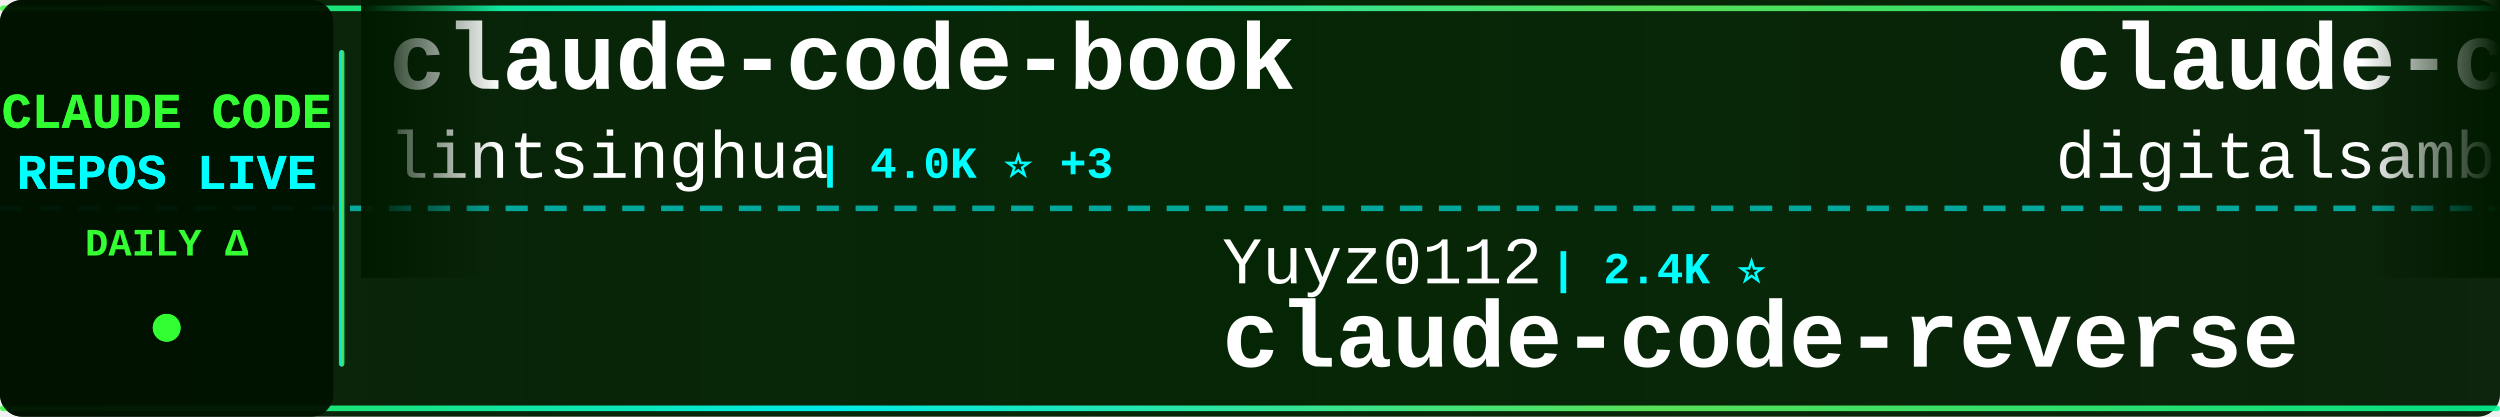
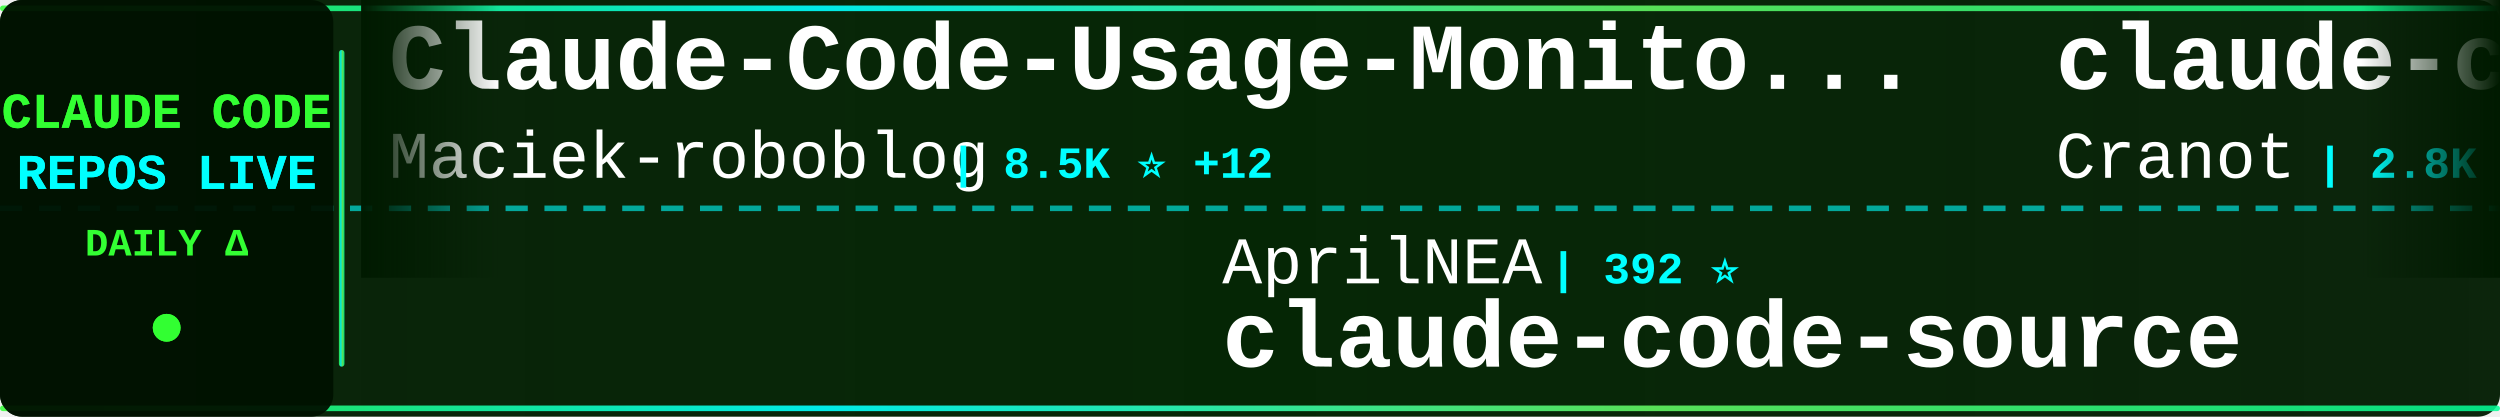
<svg xmlns="http://www.w3.org/2000/svg" width="900" height="150">
  <defs>
    <linearGradient id="tickerBg" x1="0%" y1="0%" x2="100%" y2="0%">
      <stop offset="0%" style="stop-color:#001a00;stop-opacity:0.95" />
      <stop offset="50%" style="stop-color:#002200;stop-opacity:0.98" />
      <stop offset="100%" style="stop-color:#001a00;stop-opacity:0.95" />
    </linearGradient>
    <linearGradient id="borderGrad" x1="0%" y1="0%" x2="100%" y2="0%">
      <stop offset="0%" style="stop-color:#33ff33;stop-opacity:0.85">
        <animate attributeName="stop-opacity" values="0.85;1;0.85" dur="2s" repeatCount="indefinite" />
      </stop>
      <stop offset="33%" style="stop-color:#00ffff;stop-opacity:0.9">
        <animate attributeName="stop-opacity" values="0.9;1;0.9" dur="2.2s" repeatCount="indefinite" />
      </stop>
      <stop offset="66%" style="stop-color:#66ff66;stop-opacity:0.85">
        <animate attributeName="stop-opacity" values="0.85;1;0.85" dur="1.8s" repeatCount="indefinite" />
      </stop>
      <stop offset="100%" style="stop-color:#00ff99;stop-opacity:0.85">
        <animate attributeName="stop-opacity" values="0.85;1;0.85" dur="2s" repeatCount="indefinite" />
      </stop>
    </linearGradient>
    <filter id="textGlow">
      <feGaussianBlur stdDeviation="0.1" result="coloredBlur" />
      <feMerge>
        <feMergeNode in="coloredBlur" />
        <feMergeNode in="SourceGraphic" />
      </feMerge>
    </filter>
    <filter id="metricGlow">
      <feGaussianBlur stdDeviation="0.2" result="coloredBlur" />
      <feMerge>
        <feMergeNode in="coloredBlur" />
        <feMergeNode in="SourceGraphic" />
      </feMerge>
    </filter>
    <linearGradient id="leftFade" x1="0%" y1="0%" x2="100%" y2="0%">
      <stop offset="0%" style="stop-color:#001a00;stop-opacity:1" />
      <stop offset="100%" style="stop-color:#001a00;stop-opacity:0" />
    </linearGradient>
    <linearGradient id="rightFade" x1="0%" y1="0%" x2="100%" y2="0%">
      <stop offset="0%" style="stop-color:#001a00;stop-opacity:0" />
      <stop offset="100%" style="stop-color:#001a00;stop-opacity:1" />
    </linearGradient>
  </defs>
  <rect width="900" height="150" fill="url(#tickerBg)" rx="8" />
  <rect x="0" y="2" width="900" height="2" fill="url(#borderGrad)" rx="1" />
  <rect x="0" y="146" width="900" height="2" fill="url(#borderGrad)" rx="1" />
  <line x1="0" y1="75" x2="900" y2="75" stroke="#00ffff" stroke-width="2" stroke-dasharray="8 6" opacity="0.6" />
  <rect x="0" y="0" width="120" height="150" fill="#001100" opacity="0.95" rx="8" />
  <text x="60" y="46" font-family="'Courier New', monospace" font-size="18" font-weight="bold" fill="#33ff33" text-anchor="middle" filter="url(#textGlow)">
    CLAUDE CODE
  </text>
  <text x="60" y="68" font-family="'Courier New', monospace" font-size="18" font-weight="bold" fill="#00ffff" text-anchor="middle" filter="url(#textGlow)">
    REPOS LIVE
  </text>
  <text x="60" y="92" font-family="'Courier New', monospace" font-size="14" font-weight="bold" fill="#33ff33" text-anchor="middle">
    DAILY Δ
  </text>
  <circle cx="60" cy="118" r="5" fill="#33ff33" filter="url(#metricGlow)">
    <animate attributeName="r" values="4;6;4" dur="1.5s" repeatCount="indefinite" />
    <animate attributeName="opacity" values="0.6;1;0.6" dur="1.5s" repeatCount="indefinite" />
  </circle>
  <rect x="122" y="18" width="2" height="114" fill="url(#borderGrad)" rx="1" />
  <clipPath id="tickerClip">
    <rect x="130" y="0" width="770" height="150" />
  </clipPath>
  <g clip-path="url(#tickerClip)">
    <g id="tickerItems">
      <animateTransform attributeName="transform" attributeType="XML" type="translate" from="0 0" to="-3000 0" dur="54s" repeatCount="indefinite" />
      <g transform="translate(0, 0)">
-         <text x="140" y="32" font-family="'Courier New', monospace" font-size="34" font-weight="bold" fill="#ffffff">claude-code-book</text>
-         <text x="140" y="64" font-family="'Courier New', monospace" font-size="24" font-weight="normal" fill="#ffffff" opacity="1.0">lintsinghua</text>
-         <text x="294" y="64" font-family="'Courier New', monospace" font-size="16" font-weight="bold" fill="#00ffff"> | 4.0K ⭐ +3</text>
+         <text x="140" y="32" font-family="'Courier New', monospace" font-size="34" font-weight="bold" fill="#ffffff">Claude-Code-Usage-Monito...</text>
+         <text x="140" y="64" font-family="'Courier New', monospace" font-size="24" font-weight="normal" fill="#ffffff" opacity="1.0">Maciek-roboblog</text>
+         <text x="342" y="64" font-family="'Courier New', monospace" font-size="16" font-weight="bold" fill="#00ffff"> | 8.5K ⭐ +12</text>
      </g>
      <g transform="translate(300, 0)">
-         <text x="140" y="102" font-family="'Courier New', monospace" font-size="24" font-weight="normal" fill="#ffffff" opacity="1.0">Yuyz0112</text>
-         <text x="258" y="102" font-family="'Courier New', monospace" font-size="16" font-weight="bold" fill="#00ffff"> | 2.4K ⭐</text>
-         <text x="140" y="132" font-family="'Courier New', monospace" font-size="34" font-weight="bold" fill="#ffffff">claude-code-reverse</text>
+         <text x="140" y="102" font-family="'Courier New', monospace" font-size="24" font-weight="normal" fill="#ffffff" opacity="1.0">AprilNEA</text>
+         <text x="258" y="102" font-family="'Courier New', monospace" font-size="16" font-weight="bold" fill="#00ffff"> | 392 ⭐</text>
+         <text x="140" y="132" font-family="'Courier New', monospace" font-size="34" font-weight="bold" fill="#ffffff">claude-code-source</text>
      </g>
      <g transform="translate(600, 0)">
-         <text x="140" y="32" font-family="'Courier New', monospace" font-size="34" font-weight="bold" fill="#ffffff">claude-code-video-toolki...</text>
-         <text x="140" y="64" font-family="'Courier New', monospace" font-size="24" font-weight="normal" fill="#ffffff" opacity="1.0">digitalsamba</text>
-         <text x="306" y="64" font-family="'Courier New', monospace" font-size="16" font-weight="bold" fill="#00ffff"> | 1.8K ⭐ +7</text>
+         <text x="140" y="32" font-family="'Courier New', monospace" font-size="34" font-weight="bold" fill="#ffffff">claude-code-guide</text>
+         <text x="140" y="64" font-family="'Courier New', monospace" font-size="24" font-weight="normal" fill="#ffffff" opacity="1.0">Cranot</text>
+         <text x="234" y="64" font-family="'Courier New', monospace" font-size="16" font-weight="bold" fill="#00ffff"> | 2.8K ⭐ +1</text>
      </g>
      <g transform="translate(900, 0)">
-         <text x="140" y="102" font-family="'Courier New', monospace" font-size="24" font-weight="normal" fill="#ffffff" opacity="1.0">JrCx7scC</text>
-         <text x="258" y="102" font-family="'Courier New', monospace" font-size="16" font-weight="bold" fill="#00ffff"> | 371 ⭐</text>
+         <text x="140" y="102" font-family="'Courier New', monospace" font-size="24" font-weight="normal" fill="#ffffff" opacity="1.0">feiskyer</text>
+         <text x="258" y="102" font-family="'Courier New', monospace" font-size="16" font-weight="bold" fill="#00ffff"> | 1.6K ⭐ +3</text>
+         <text x="140" y="132" font-family="'Courier New', monospace" font-size="34" font-weight="bold" fill="#ffffff">claude-code-settings</text>
+       </g>
+       <g transform="translate(1200, 0)">
+         <text x="140" y="32" font-family="'Courier New', monospace" font-size="34" font-weight="bold" fill="#ffffff">learn-claude-code</text>
+         <text x="140" y="64" font-family="'Courier New', monospace" font-size="24" font-weight="normal" fill="#ffffff" opacity="1.0">shareAI-lab</text>
+         <text x="294" y="64" font-family="'Courier New', monospace" font-size="16" font-weight="bold" fill="#00ffff"> | 71.4K ⭐ +67</text>
+       </g>
+       <g transform="translate(1500, 0)">
+         <text x="140" y="102" font-family="'Courier New', monospace" font-size="24" font-weight="normal" fill="#ffffff" opacity="1.0">zebbern</text>
+         <text x="246" y="102" font-family="'Courier New', monospace" font-size="16" font-weight="bold" fill="#00ffff"> | 4.4K ⭐ +1</text>
+         <text x="140" y="132" font-family="'Courier New', monospace" font-size="34" font-weight="bold" fill="#ffffff">claude-code-guide</text>
+       </g>
+       <g transform="translate(1800, 0)">
+         <text x="140" y="32" font-family="'Courier New', monospace" font-size="34" font-weight="bold" fill="#ffffff">ECC</text>
+         <text x="140" y="64" font-family="'Courier New', monospace" font-size="24" font-weight="normal" fill="#ffffff" opacity="1.0">affaan-m</text>
+         <text x="258" y="64" font-family="'Courier New', monospace" font-size="16" font-weight="bold" fill="#00ffff"> | 230.8K ⭐ +298</text>
+       </g>
+       <g transform="translate(2100, 0)">
+         <text x="140" y="102" font-family="'Courier New', monospace" font-size="24" font-weight="normal" fill="#ffffff" opacity="1.0">AICoderTudou</text>
+         <text x="306" y="102" font-family="'Courier New', monospace" font-size="16" font-weight="bold" fill="#00ffff"> | 498 ⭐</text>
+         <text x="140" y="132" font-family="'Courier New', monospace" font-size="34" font-weight="bold" fill="#ffffff">claude-code-tudou</text>
+       </g>
+       <g transform="translate(2400, 0)">
+         <text x="140" y="32" font-family="'Courier New', monospace" font-size="34" font-weight="bold" fill="#ffffff">claude-code-rust</text>
+         <text x="140" y="64" font-family="'Courier New', monospace" font-size="24" font-weight="normal" fill="#ffffff" opacity="1.0">lorryjovens-hub</text>
+         <text x="342" y="64" font-family="'Courier New', monospace" font-size="16" font-weight="bold" fill="#00ffff"> | 1.7K ⭐</text>
+       </g>
+       <g transform="translate(2700, 0)">
+         <text x="140" y="102" font-family="'Courier New', monospace" font-size="24" font-weight="normal" fill="#ffffff" opacity="1.0">OneRedOak</text>
+         <text x="270" y="102" font-family="'Courier New', monospace" font-size="16" font-weight="bold" fill="#00ffff"> | 3.9K ⭐ +1</text>
+         <text x="140" y="132" font-family="'Courier New', monospace" font-size="34" font-weight="bold" fill="#ffffff">claude-code-workflows</text>
+       </g>
+       <g transform="translate(3000, 0)">
+         <text x="140" y="32" font-family="'Courier New', monospace" font-size="34" font-weight="bold" fill="#ffffff">Claude-Code-Usage-Monito...</text>
+         <text x="140" y="64" font-family="'Courier New', monospace" font-size="24" font-weight="normal" fill="#ffffff" opacity="1.0">Maciek-roboblog</text>
+         <text x="342" y="64" font-family="'Courier New', monospace" font-size="16" font-weight="bold" fill="#00ffff"> | 8.5K ⭐ +12</text>
+       </g>
+       <g transform="translate(3300, 0)">
+         <text x="140" y="102" font-family="'Courier New', monospace" font-size="24" font-weight="normal" fill="#ffffff" opacity="1.0">AprilNEA</text>
+         <text x="258" y="102" font-family="'Courier New', monospace" font-size="16" font-weight="bold" fill="#00ffff"> | 392 ⭐</text>
        <text x="140" y="132" font-family="'Courier New', monospace" font-size="34" font-weight="bold" fill="#ffffff">claude-code-source</text>
      </g>
-       <g transform="translate(1200, 0)">
-         <text x="140" y="32" font-family="'Courier New', monospace" font-size="34" font-weight="bold" fill="#ffffff">claude-code-from-scratch</text>
-         <text x="140" y="64" font-family="'Courier New', monospace" font-size="24" font-weight="normal" fill="#ffffff" opacity="1.0">Windy3f3f3f3f</text>
-         <text x="318" y="64" font-family="'Courier New', monospace" font-size="16" font-weight="bold" fill="#00ffff"> | 2.4K ⭐ +31</text>
-       </g>
-       <g transform="translate(1500, 0)">
-         <text x="140" y="102" font-family="'Courier New', monospace" font-size="24" font-weight="normal" fill="#ffffff" opacity="1.0">repowise-dev</text>
-         <text x="306" y="102" font-family="'Courier New', monospace" font-size="16" font-weight="bold" fill="#00ffff"> | 1.2K ⭐ +1</text>
-         <text x="140" y="132" font-family="'Courier New', monospace" font-size="34" font-weight="bold" fill="#ffffff">claude-code-prompts</text>
-       </g>
-       <g transform="translate(1800, 0)">
-         <text x="140" y="32" font-family="'Courier New', monospace" font-size="34" font-weight="bold" fill="#ffffff">Claude-Code-Game-Studios</text>
-         <text x="140" y="64" font-family="'Courier New', monospace" font-size="24" font-weight="normal" fill="#ffffff" opacity="1.0">Donchitos</text>
-         <text x="270" y="64" font-family="'Courier New', monospace" font-size="16" font-weight="bold" fill="#00ffff"> | 23.1K ⭐ +31</text>
-       </g>
-       <g transform="translate(2100, 0)">
-         <text x="140" y="102" font-family="'Courier New', monospace" font-size="24" font-weight="normal" fill="#ffffff" opacity="1.0">multica-ai</text>
-         <text x="282" y="102" font-family="'Courier New', monospace" font-size="16" font-weight="bold" fill="#00ffff"> | 193.7K ⭐ +328</text>
-         <text x="140" y="132" font-family="'Courier New', monospace" font-size="34" font-weight="bold" fill="#ffffff">andrej-karpathy-skills</text>
-       </g>
-       <g transform="translate(2400, 0)">
-         <text x="140" y="32" font-family="'Courier New', monospace" font-size="34" font-weight="bold" fill="#ffffff">claude-code-templates</text>
-         <text x="140" y="64" font-family="'Courier New', monospace" font-size="24" font-weight="normal" fill="#ffffff" opacity="1.0">davila7</text>
-         <text x="246" y="64" font-family="'Courier New', monospace" font-size="16" font-weight="bold" fill="#00ffff"> | 29.7K ⭐ +70</text>
-       </g>
-       <g transform="translate(2700, 0)">
-         <text x="140" y="102" font-family="'Courier New', monospace" font-size="24" font-weight="normal" fill="#ffffff" opacity="1.0">https-deeplearning-ai</text>
-         <text x="414" y="102" font-family="'Courier New', monospace" font-size="16" font-weight="bold" fill="#00ffff"> | 534 ⭐ +1</text>
-         <text x="140" y="132" font-family="'Courier New', monospace" font-size="34" font-weight="bold" fill="#ffffff">sc-claude-code-files</text>
-       </g>
-       <g transform="translate(3000, 0)">
-         <text x="140" y="32" font-family="'Courier New', monospace" font-size="34" font-weight="bold" fill="#ffffff">claude-code-book</text>
-         <text x="140" y="64" font-family="'Courier New', monospace" font-size="24" font-weight="normal" fill="#ffffff" opacity="1.0">lintsinghua</text>
-         <text x="294" y="64" font-family="'Courier New', monospace" font-size="16" font-weight="bold" fill="#00ffff"> | 4.0K ⭐ +3</text>
-       </g>
-       <g transform="translate(3300, 0)">
-         <text x="140" y="102" font-family="'Courier New', monospace" font-size="24" font-weight="normal" fill="#ffffff" opacity="1.0">Yuyz0112</text>
-         <text x="258" y="102" font-family="'Courier New', monospace" font-size="16" font-weight="bold" fill="#00ffff"> | 2.4K ⭐</text>
-         <text x="140" y="132" font-family="'Courier New', monospace" font-size="34" font-weight="bold" fill="#ffffff">claude-code-reverse</text>
-       </g>
      <g transform="translate(3600, 0)">
-         <text x="140" y="32" font-family="'Courier New', monospace" font-size="34" font-weight="bold" fill="#ffffff">claude-code-video-toolki...</text>
-         <text x="140" y="64" font-family="'Courier New', monospace" font-size="24" font-weight="normal" fill="#ffffff" opacity="1.0">digitalsamba</text>
-         <text x="306" y="64" font-family="'Courier New', monospace" font-size="16" font-weight="bold" fill="#00ffff"> | 1.8K ⭐ +7</text>
+         <text x="140" y="32" font-family="'Courier New', monospace" font-size="34" font-weight="bold" fill="#ffffff">claude-code-guide</text>
+         <text x="140" y="64" font-family="'Courier New', monospace" font-size="24" font-weight="normal" fill="#ffffff" opacity="1.0">Cranot</text>
+         <text x="234" y="64" font-family="'Courier New', monospace" font-size="16" font-weight="bold" fill="#00ffff"> | 2.8K ⭐ +1</text>
      </g>
      <g transform="translate(3900, 0)">
-         <text x="140" y="102" font-family="'Courier New', monospace" font-size="24" font-weight="normal" fill="#ffffff" opacity="1.0">JrCx7scC</text>
-         <text x="258" y="102" font-family="'Courier New', monospace" font-size="16" font-weight="bold" fill="#00ffff"> | 371 ⭐</text>
-         <text x="140" y="132" font-family="'Courier New', monospace" font-size="34" font-weight="bold" fill="#ffffff">claude-code-source</text>
+         <text x="140" y="102" font-family="'Courier New', monospace" font-size="24" font-weight="normal" fill="#ffffff" opacity="1.0">feiskyer</text>
+         <text x="258" y="102" font-family="'Courier New', monospace" font-size="16" font-weight="bold" fill="#00ffff"> | 1.6K ⭐ +3</text>
+         <text x="140" y="132" font-family="'Courier New', monospace" font-size="34" font-weight="bold" fill="#ffffff">claude-code-settings</text>
      </g>
    </g>
  </g>
  <rect x="130" y="0" width="50" height="100" fill="url(#leftFade)" />
  <rect x="850" y="0" width="50" height="100" fill="url(#rightFade)" />
</svg>
